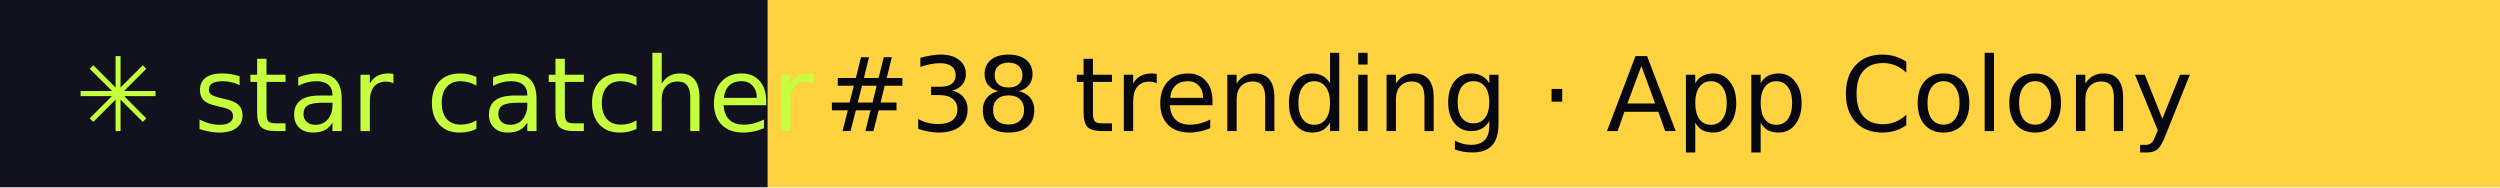
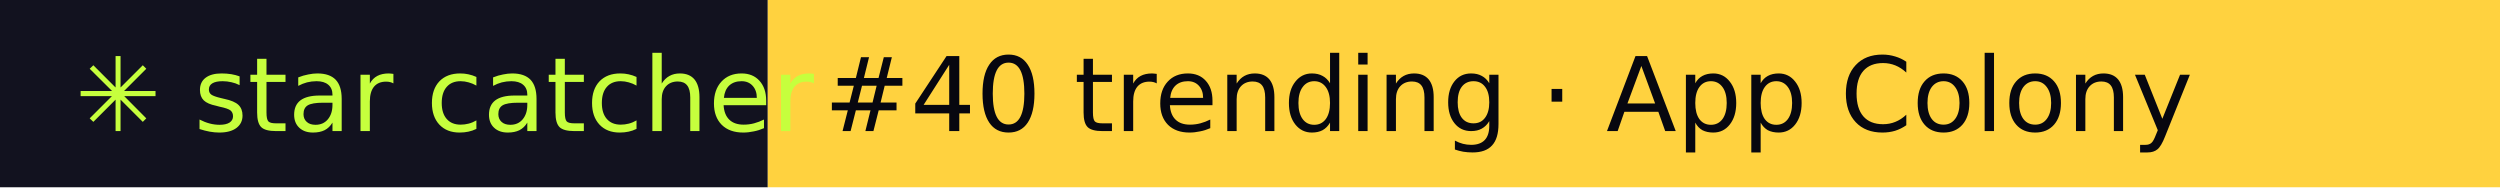
- <svg xmlns="http://www.w3.org/2000/svg" width="267" height="20" role="img" aria-label="star catcher: #38 trending · App Colony">
+ <svg xmlns="http://www.w3.org/2000/svg" width="267" height="20" role="img" aria-label="star catcher: #40 trending · App Colony">
  <rect width="82" height="20" fill="#12121F" />
  <rect x="82" width="185" height="20" fill="#FFD23F" />
  <g font-family="Verdana,DejaVu Sans,sans-serif" font-size="11">
    <text x="8" y="14" fill="#C6FF3D">✳ star catcher</text>
-     <text x="88" y="14" fill="#07070F">#38 trending · App Colony</text>
+     <text x="88" y="14" fill="#07070F">#40 trending · App Colony</text>
  </g>
</svg>
